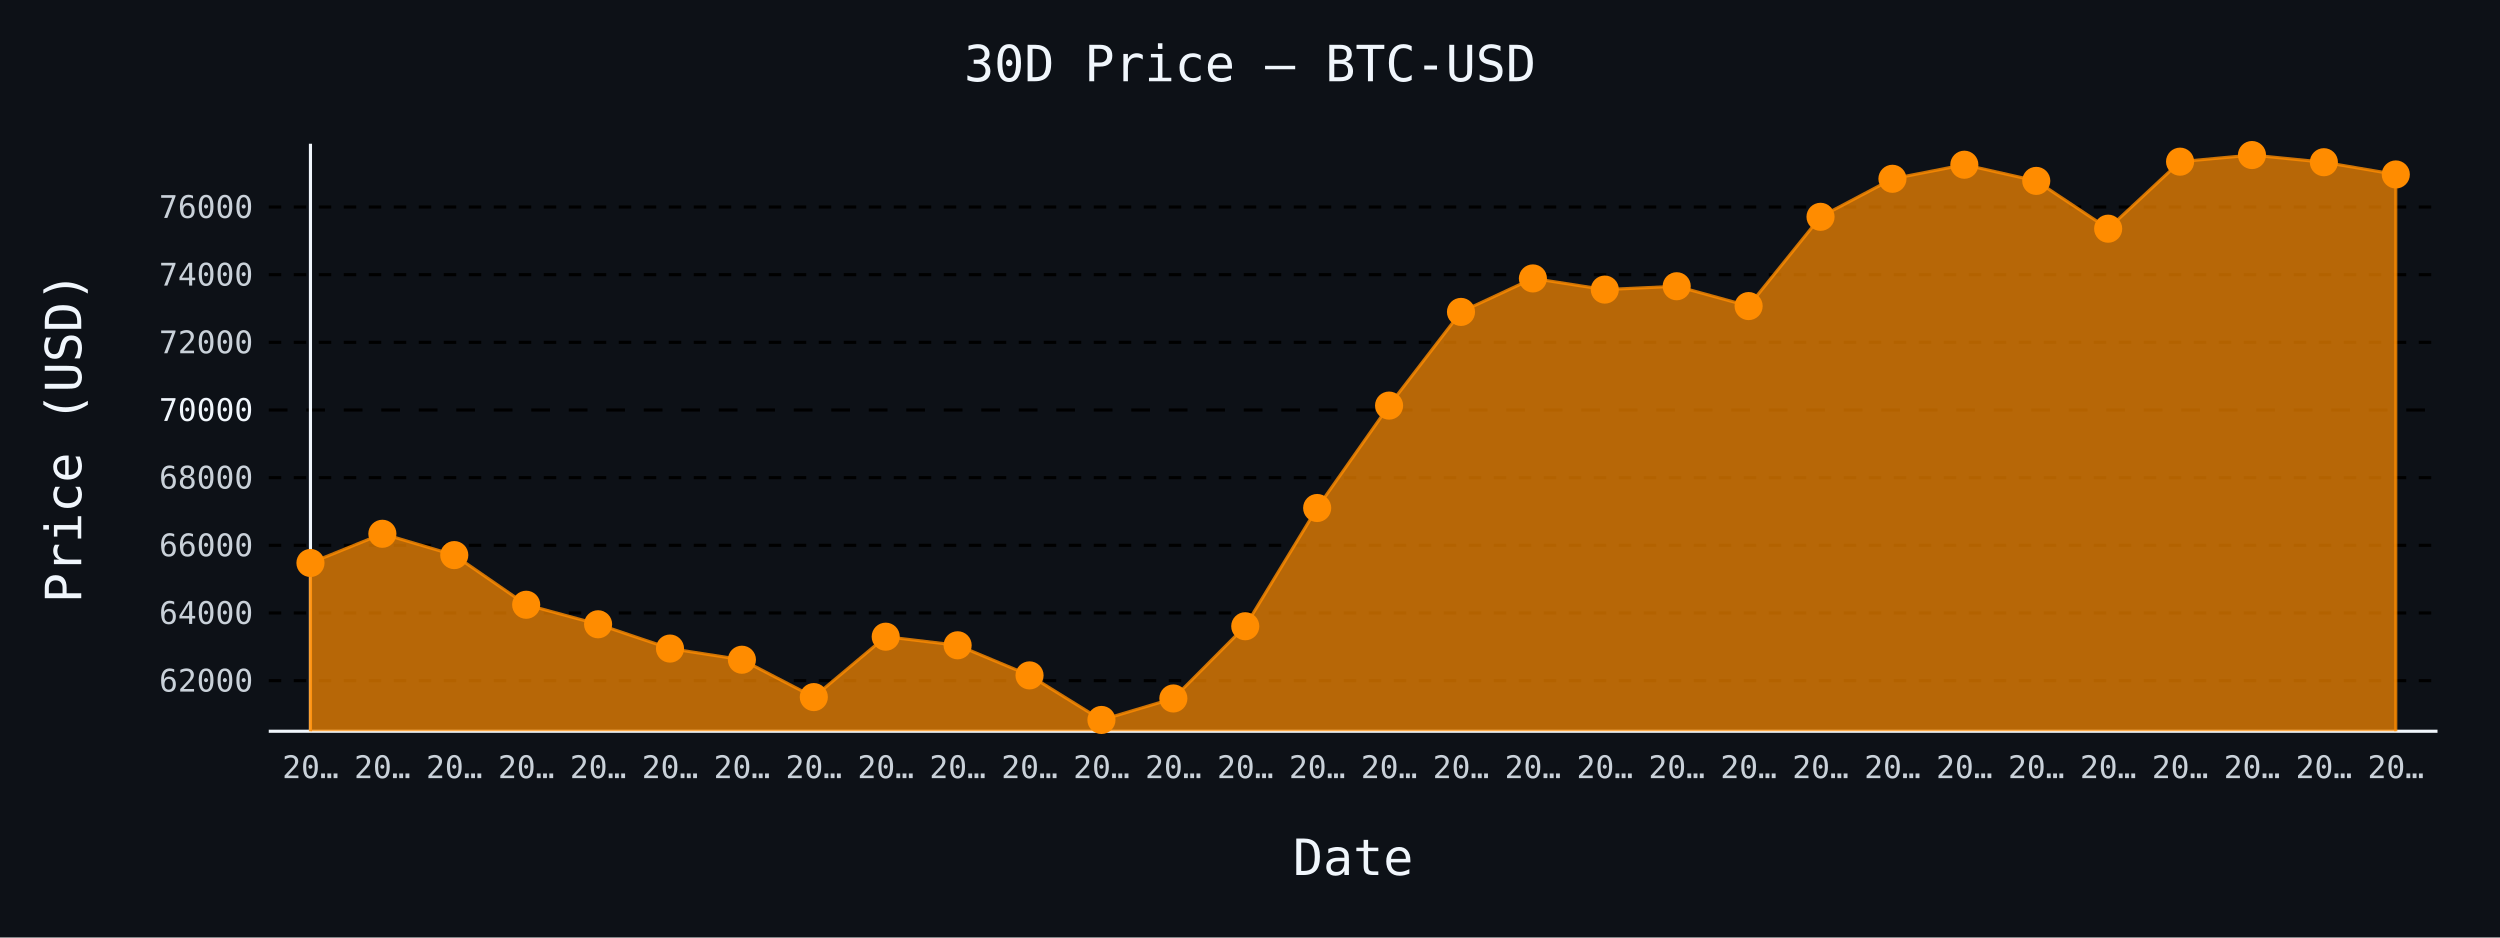
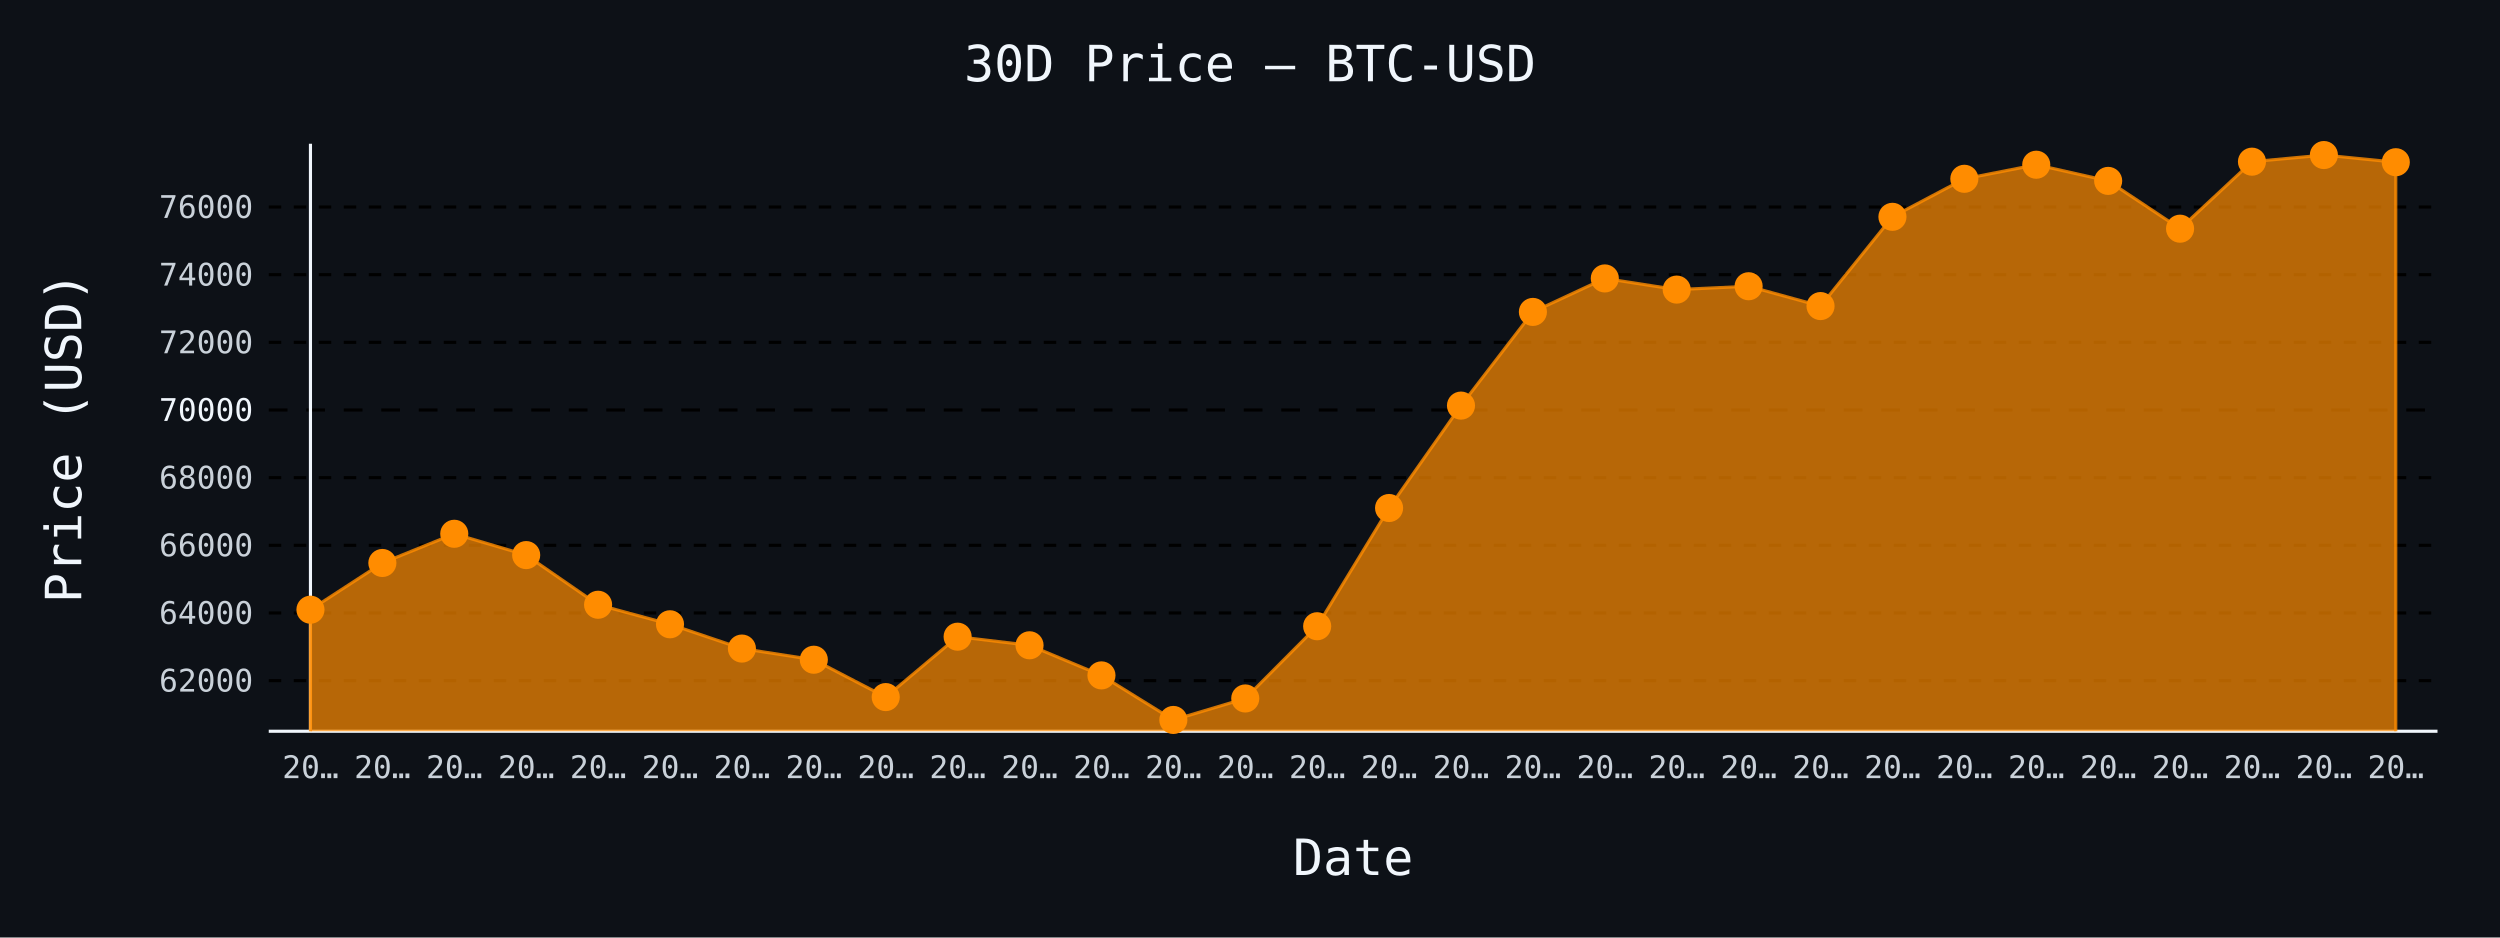
- <svg xmlns="http://www.w3.org/2000/svg" id="chart-060d549e-703a-44aa-8e9d-a3f779b31074" class="pygal-chart" viewBox="0 0 800 300">
+ <svg xmlns="http://www.w3.org/2000/svg" id="chart-3151663c-9c99-42f1-a99c-45f2970b1efb" class="pygal-chart" viewBox="0 0 800 300">
  <defs>
-     <style type="text/css">#chart-060d549e-703a-44aa-8e9d-a3f779b31074{-webkit-user-select:none;-webkit-font-smoothing:antialiased;font-family:monospace}#chart-060d549e-703a-44aa-8e9d-a3f779b31074 .title{font-family:monospace;font-size:16px}#chart-060d549e-703a-44aa-8e9d-a3f779b31074 .legends .legend text{font-family:monospace;font-size:14px}#chart-060d549e-703a-44aa-8e9d-a3f779b31074 .axis text{font-family:monospace;font-size:10px}#chart-060d549e-703a-44aa-8e9d-a3f779b31074 .axis text.major{font-family:monospace;font-size:10px}#chart-060d549e-703a-44aa-8e9d-a3f779b31074 .text-overlay text.value{font-family:monospace;font-size:16px}#chart-060d549e-703a-44aa-8e9d-a3f779b31074 .text-overlay text.label{font-family:monospace;font-size:10px}#chart-060d549e-703a-44aa-8e9d-a3f779b31074 .tooltip{font-family:monospace;font-size:14px}#chart-060d549e-703a-44aa-8e9d-a3f779b31074 text.no_data{font-family:monospace;font-size:64px}
- #chart-060d549e-703a-44aa-8e9d-a3f779b31074{background-color:#0d1117}#chart-060d549e-703a-44aa-8e9d-a3f779b31074 path,#chart-060d549e-703a-44aa-8e9d-a3f779b31074 line,#chart-060d549e-703a-44aa-8e9d-a3f779b31074 rect,#chart-060d549e-703a-44aa-8e9d-a3f779b31074 circle{-webkit-transition:150ms;-moz-transition:150ms;transition:150ms}#chart-060d549e-703a-44aa-8e9d-a3f779b31074 .graph &gt; .background{fill:#0d1117}#chart-060d549e-703a-44aa-8e9d-a3f779b31074 .plot &gt; .background{fill:#0d1117}#chart-060d549e-703a-44aa-8e9d-a3f779b31074 .graph{fill:#c9d1d9}#chart-060d549e-703a-44aa-8e9d-a3f779b31074 text.no_data{fill:#f0f6fc}#chart-060d549e-703a-44aa-8e9d-a3f779b31074 .title{fill:#f0f6fc}#chart-060d549e-703a-44aa-8e9d-a3f779b31074 .legends .legend text{fill:#c9d1d9}#chart-060d549e-703a-44aa-8e9d-a3f779b31074 .legends .legend:hover text{fill:#f0f6fc}#chart-060d549e-703a-44aa-8e9d-a3f779b31074 .axis .line{stroke:#f0f6fc}#chart-060d549e-703a-44aa-8e9d-a3f779b31074 .axis .guide.line{stroke:#8b949e}#chart-060d549e-703a-44aa-8e9d-a3f779b31074 .axis .major.line{stroke:#c9d1d9}#chart-060d549e-703a-44aa-8e9d-a3f779b31074 .axis text.major{fill:#f0f6fc}#chart-060d549e-703a-44aa-8e9d-a3f779b31074 .axis.y .guides:hover .guide.line,#chart-060d549e-703a-44aa-8e9d-a3f779b31074 .line-graph .axis.x .guides:hover .guide.line,#chart-060d549e-703a-44aa-8e9d-a3f779b31074 .stackedline-graph .axis.x .guides:hover .guide.line,#chart-060d549e-703a-44aa-8e9d-a3f779b31074 .xy-graph .axis.x .guides:hover .guide.line{stroke:#f0f6fc}#chart-060d549e-703a-44aa-8e9d-a3f779b31074 .axis .guides:hover text{fill:#f0f6fc}#chart-060d549e-703a-44aa-8e9d-a3f779b31074 .reactive{fill-opacity:.7;stroke-opacity:.8;stroke-width:1}#chart-060d549e-703a-44aa-8e9d-a3f779b31074 .ci{stroke:#c9d1d9}#chart-060d549e-703a-44aa-8e9d-a3f779b31074 .reactive.active,#chart-060d549e-703a-44aa-8e9d-a3f779b31074 .active .reactive{fill-opacity:.8;stroke-opacity:.9;stroke-width:4}#chart-060d549e-703a-44aa-8e9d-a3f779b31074 .ci .reactive.active{stroke-width:1.5}#chart-060d549e-703a-44aa-8e9d-a3f779b31074 .series text{fill:#f0f6fc}#chart-060d549e-703a-44aa-8e9d-a3f779b31074 .tooltip rect{fill:#0d1117;stroke:#f0f6fc;-webkit-transition:opacity 150ms;-moz-transition:opacity 150ms;transition:opacity 150ms}#chart-060d549e-703a-44aa-8e9d-a3f779b31074 .tooltip .label{fill:#c9d1d9}#chart-060d549e-703a-44aa-8e9d-a3f779b31074 .tooltip .label{fill:#c9d1d9}#chart-060d549e-703a-44aa-8e9d-a3f779b31074 .tooltip .legend{font-size:.8em;fill:#8b949e}#chart-060d549e-703a-44aa-8e9d-a3f779b31074 .tooltip .x_label{font-size:.6em;fill:#f0f6fc}#chart-060d549e-703a-44aa-8e9d-a3f779b31074 .tooltip .xlink{font-size:.5em;text-decoration:underline}#chart-060d549e-703a-44aa-8e9d-a3f779b31074 .tooltip .value{font-size:1.5em}#chart-060d549e-703a-44aa-8e9d-a3f779b31074 .bound{font-size:.5em}#chart-060d549e-703a-44aa-8e9d-a3f779b31074 .max-value{font-size:.75em;fill:#8b949e}#chart-060d549e-703a-44aa-8e9d-a3f779b31074 .map-element{fill:#0d1117;stroke:#8b949e !important}#chart-060d549e-703a-44aa-8e9d-a3f779b31074 .map-element .reactive{fill-opacity:inherit;stroke-opacity:inherit}#chart-060d549e-703a-44aa-8e9d-a3f779b31074 .color-0,#chart-060d549e-703a-44aa-8e9d-a3f779b31074 .color-0 a:visited{stroke:#ff8c00;fill:#ff8c00}#chart-060d549e-703a-44aa-8e9d-a3f779b31074 .text-overlay .color-0 text{fill:black}
- #chart-060d549e-703a-44aa-8e9d-a3f779b31074 text.no_data{text-anchor:middle}#chart-060d549e-703a-44aa-8e9d-a3f779b31074 .guide.line{fill:none}#chart-060d549e-703a-44aa-8e9d-a3f779b31074 .centered{text-anchor:middle}#chart-060d549e-703a-44aa-8e9d-a3f779b31074 .title{text-anchor:middle}#chart-060d549e-703a-44aa-8e9d-a3f779b31074 .legends .legend text{fill-opacity:1}#chart-060d549e-703a-44aa-8e9d-a3f779b31074 .axis.x text{text-anchor:middle}#chart-060d549e-703a-44aa-8e9d-a3f779b31074 .axis.x:not(.web) text[transform]{text-anchor:start}#chart-060d549e-703a-44aa-8e9d-a3f779b31074 .axis.x:not(.web) text[transform].backwards{text-anchor:end}#chart-060d549e-703a-44aa-8e9d-a3f779b31074 .axis.y text{text-anchor:end}#chart-060d549e-703a-44aa-8e9d-a3f779b31074 .axis.y text[transform].backwards{text-anchor:start}#chart-060d549e-703a-44aa-8e9d-a3f779b31074 .axis.y2 text{text-anchor:start}#chart-060d549e-703a-44aa-8e9d-a3f779b31074 .axis.y2 text[transform].backwards{text-anchor:end}#chart-060d549e-703a-44aa-8e9d-a3f779b31074 .axis .guide.line{stroke-dasharray:4,4;stroke:black}#chart-060d549e-703a-44aa-8e9d-a3f779b31074 .axis .major.guide.line{stroke-dasharray:6,6;stroke:black}#chart-060d549e-703a-44aa-8e9d-a3f779b31074 .horizontal .axis.y .guide.line,#chart-060d549e-703a-44aa-8e9d-a3f779b31074 .horizontal .axis.y2 .guide.line,#chart-060d549e-703a-44aa-8e9d-a3f779b31074 .vertical .axis.x .guide.line{opacity:0}#chart-060d549e-703a-44aa-8e9d-a3f779b31074 .horizontal .axis.always_show .guide.line,#chart-060d549e-703a-44aa-8e9d-a3f779b31074 .vertical .axis.always_show .guide.line{opacity:1 !important}#chart-060d549e-703a-44aa-8e9d-a3f779b31074 .axis.y .guides:hover .guide.line,#chart-060d549e-703a-44aa-8e9d-a3f779b31074 .axis.y2 .guides:hover .guide.line,#chart-060d549e-703a-44aa-8e9d-a3f779b31074 .axis.x .guides:hover .guide.line{opacity:1}#chart-060d549e-703a-44aa-8e9d-a3f779b31074 .axis .guides:hover text{opacity:1}#chart-060d549e-703a-44aa-8e9d-a3f779b31074 .nofill{fill:none}#chart-060d549e-703a-44aa-8e9d-a3f779b31074 .subtle-fill{fill-opacity:.2}#chart-060d549e-703a-44aa-8e9d-a3f779b31074 .dot{stroke-width:1px;fill-opacity:1;stroke-opacity:1}#chart-060d549e-703a-44aa-8e9d-a3f779b31074 .dot.active{stroke-width:5px}#chart-060d549e-703a-44aa-8e9d-a3f779b31074 .dot.negative{fill:transparent}#chart-060d549e-703a-44aa-8e9d-a3f779b31074 text,#chart-060d549e-703a-44aa-8e9d-a3f779b31074 tspan{stroke:none !important}#chart-060d549e-703a-44aa-8e9d-a3f779b31074 .series text.active{opacity:1}#chart-060d549e-703a-44aa-8e9d-a3f779b31074 .tooltip rect{fill-opacity:.95;stroke-width:.5}#chart-060d549e-703a-44aa-8e9d-a3f779b31074 .tooltip text{fill-opacity:1}#chart-060d549e-703a-44aa-8e9d-a3f779b31074 .showable{visibility:hidden}#chart-060d549e-703a-44aa-8e9d-a3f779b31074 .showable.shown{visibility:visible}#chart-060d549e-703a-44aa-8e9d-a3f779b31074 .gauge-background{fill:rgba(229,229,229,1);stroke:none}#chart-060d549e-703a-44aa-8e9d-a3f779b31074 .bg-lines{stroke:#0d1117;stroke-width:2px}</style>
+     <style type="text/css">#chart-3151663c-9c99-42f1-a99c-45f2970b1efb{-webkit-user-select:none;-webkit-font-smoothing:antialiased;font-family:monospace}#chart-3151663c-9c99-42f1-a99c-45f2970b1efb .title{font-family:monospace;font-size:16px}#chart-3151663c-9c99-42f1-a99c-45f2970b1efb .legends .legend text{font-family:monospace;font-size:14px}#chart-3151663c-9c99-42f1-a99c-45f2970b1efb .axis text{font-family:monospace;font-size:10px}#chart-3151663c-9c99-42f1-a99c-45f2970b1efb .axis text.major{font-family:monospace;font-size:10px}#chart-3151663c-9c99-42f1-a99c-45f2970b1efb .text-overlay text.value{font-family:monospace;font-size:16px}#chart-3151663c-9c99-42f1-a99c-45f2970b1efb .text-overlay text.label{font-family:monospace;font-size:10px}#chart-3151663c-9c99-42f1-a99c-45f2970b1efb .tooltip{font-family:monospace;font-size:14px}#chart-3151663c-9c99-42f1-a99c-45f2970b1efb text.no_data{font-family:monospace;font-size:64px}
+ #chart-3151663c-9c99-42f1-a99c-45f2970b1efb{background-color:#0d1117}#chart-3151663c-9c99-42f1-a99c-45f2970b1efb path,#chart-3151663c-9c99-42f1-a99c-45f2970b1efb line,#chart-3151663c-9c99-42f1-a99c-45f2970b1efb rect,#chart-3151663c-9c99-42f1-a99c-45f2970b1efb circle{-webkit-transition:150ms;-moz-transition:150ms;transition:150ms}#chart-3151663c-9c99-42f1-a99c-45f2970b1efb .graph &gt; .background{fill:#0d1117}#chart-3151663c-9c99-42f1-a99c-45f2970b1efb .plot &gt; .background{fill:#0d1117}#chart-3151663c-9c99-42f1-a99c-45f2970b1efb .graph{fill:#c9d1d9}#chart-3151663c-9c99-42f1-a99c-45f2970b1efb text.no_data{fill:#f0f6fc}#chart-3151663c-9c99-42f1-a99c-45f2970b1efb .title{fill:#f0f6fc}#chart-3151663c-9c99-42f1-a99c-45f2970b1efb .legends .legend text{fill:#c9d1d9}#chart-3151663c-9c99-42f1-a99c-45f2970b1efb .legends .legend:hover text{fill:#f0f6fc}#chart-3151663c-9c99-42f1-a99c-45f2970b1efb .axis .line{stroke:#f0f6fc}#chart-3151663c-9c99-42f1-a99c-45f2970b1efb .axis .guide.line{stroke:#8b949e}#chart-3151663c-9c99-42f1-a99c-45f2970b1efb .axis .major.line{stroke:#c9d1d9}#chart-3151663c-9c99-42f1-a99c-45f2970b1efb .axis text.major{fill:#f0f6fc}#chart-3151663c-9c99-42f1-a99c-45f2970b1efb .axis.y .guides:hover .guide.line,#chart-3151663c-9c99-42f1-a99c-45f2970b1efb .line-graph .axis.x .guides:hover .guide.line,#chart-3151663c-9c99-42f1-a99c-45f2970b1efb .stackedline-graph .axis.x .guides:hover .guide.line,#chart-3151663c-9c99-42f1-a99c-45f2970b1efb .xy-graph .axis.x .guides:hover .guide.line{stroke:#f0f6fc}#chart-3151663c-9c99-42f1-a99c-45f2970b1efb .axis .guides:hover text{fill:#f0f6fc}#chart-3151663c-9c99-42f1-a99c-45f2970b1efb .reactive{fill-opacity:.7;stroke-opacity:.8;stroke-width:1}#chart-3151663c-9c99-42f1-a99c-45f2970b1efb .ci{stroke:#c9d1d9}#chart-3151663c-9c99-42f1-a99c-45f2970b1efb .reactive.active,#chart-3151663c-9c99-42f1-a99c-45f2970b1efb .active .reactive{fill-opacity:.8;stroke-opacity:.9;stroke-width:4}#chart-3151663c-9c99-42f1-a99c-45f2970b1efb .ci .reactive.active{stroke-width:1.5}#chart-3151663c-9c99-42f1-a99c-45f2970b1efb .series text{fill:#f0f6fc}#chart-3151663c-9c99-42f1-a99c-45f2970b1efb .tooltip rect{fill:#0d1117;stroke:#f0f6fc;-webkit-transition:opacity 150ms;-moz-transition:opacity 150ms;transition:opacity 150ms}#chart-3151663c-9c99-42f1-a99c-45f2970b1efb .tooltip .label{fill:#c9d1d9}#chart-3151663c-9c99-42f1-a99c-45f2970b1efb .tooltip .label{fill:#c9d1d9}#chart-3151663c-9c99-42f1-a99c-45f2970b1efb .tooltip .legend{font-size:.8em;fill:#8b949e}#chart-3151663c-9c99-42f1-a99c-45f2970b1efb .tooltip .x_label{font-size:.6em;fill:#f0f6fc}#chart-3151663c-9c99-42f1-a99c-45f2970b1efb .tooltip .xlink{font-size:.5em;text-decoration:underline}#chart-3151663c-9c99-42f1-a99c-45f2970b1efb .tooltip .value{font-size:1.5em}#chart-3151663c-9c99-42f1-a99c-45f2970b1efb .bound{font-size:.5em}#chart-3151663c-9c99-42f1-a99c-45f2970b1efb .max-value{font-size:.75em;fill:#8b949e}#chart-3151663c-9c99-42f1-a99c-45f2970b1efb .map-element{fill:#0d1117;stroke:#8b949e !important}#chart-3151663c-9c99-42f1-a99c-45f2970b1efb .map-element .reactive{fill-opacity:inherit;stroke-opacity:inherit}#chart-3151663c-9c99-42f1-a99c-45f2970b1efb .color-0,#chart-3151663c-9c99-42f1-a99c-45f2970b1efb .color-0 a:visited{stroke:#ff8c00;fill:#ff8c00}#chart-3151663c-9c99-42f1-a99c-45f2970b1efb .text-overlay .color-0 text{fill:black}
+ #chart-3151663c-9c99-42f1-a99c-45f2970b1efb text.no_data{text-anchor:middle}#chart-3151663c-9c99-42f1-a99c-45f2970b1efb .guide.line{fill:none}#chart-3151663c-9c99-42f1-a99c-45f2970b1efb .centered{text-anchor:middle}#chart-3151663c-9c99-42f1-a99c-45f2970b1efb .title{text-anchor:middle}#chart-3151663c-9c99-42f1-a99c-45f2970b1efb .legends .legend text{fill-opacity:1}#chart-3151663c-9c99-42f1-a99c-45f2970b1efb .axis.x text{text-anchor:middle}#chart-3151663c-9c99-42f1-a99c-45f2970b1efb .axis.x:not(.web) text[transform]{text-anchor:start}#chart-3151663c-9c99-42f1-a99c-45f2970b1efb .axis.x:not(.web) text[transform].backwards{text-anchor:end}#chart-3151663c-9c99-42f1-a99c-45f2970b1efb .axis.y text{text-anchor:end}#chart-3151663c-9c99-42f1-a99c-45f2970b1efb .axis.y text[transform].backwards{text-anchor:start}#chart-3151663c-9c99-42f1-a99c-45f2970b1efb .axis.y2 text{text-anchor:start}#chart-3151663c-9c99-42f1-a99c-45f2970b1efb .axis.y2 text[transform].backwards{text-anchor:end}#chart-3151663c-9c99-42f1-a99c-45f2970b1efb .axis .guide.line{stroke-dasharray:4,4;stroke:black}#chart-3151663c-9c99-42f1-a99c-45f2970b1efb .axis .major.guide.line{stroke-dasharray:6,6;stroke:black}#chart-3151663c-9c99-42f1-a99c-45f2970b1efb .horizontal .axis.y .guide.line,#chart-3151663c-9c99-42f1-a99c-45f2970b1efb .horizontal .axis.y2 .guide.line,#chart-3151663c-9c99-42f1-a99c-45f2970b1efb .vertical .axis.x .guide.line{opacity:0}#chart-3151663c-9c99-42f1-a99c-45f2970b1efb .horizontal .axis.always_show .guide.line,#chart-3151663c-9c99-42f1-a99c-45f2970b1efb .vertical .axis.always_show .guide.line{opacity:1 !important}#chart-3151663c-9c99-42f1-a99c-45f2970b1efb .axis.y .guides:hover .guide.line,#chart-3151663c-9c99-42f1-a99c-45f2970b1efb .axis.y2 .guides:hover .guide.line,#chart-3151663c-9c99-42f1-a99c-45f2970b1efb .axis.x .guides:hover .guide.line{opacity:1}#chart-3151663c-9c99-42f1-a99c-45f2970b1efb .axis .guides:hover text{opacity:1}#chart-3151663c-9c99-42f1-a99c-45f2970b1efb .nofill{fill:none}#chart-3151663c-9c99-42f1-a99c-45f2970b1efb .subtle-fill{fill-opacity:.2}#chart-3151663c-9c99-42f1-a99c-45f2970b1efb .dot{stroke-width:1px;fill-opacity:1;stroke-opacity:1}#chart-3151663c-9c99-42f1-a99c-45f2970b1efb .dot.active{stroke-width:5px}#chart-3151663c-9c99-42f1-a99c-45f2970b1efb .dot.negative{fill:transparent}#chart-3151663c-9c99-42f1-a99c-45f2970b1efb text,#chart-3151663c-9c99-42f1-a99c-45f2970b1efb tspan{stroke:none !important}#chart-3151663c-9c99-42f1-a99c-45f2970b1efb .series text.active{opacity:1}#chart-3151663c-9c99-42f1-a99c-45f2970b1efb .tooltip rect{fill-opacity:.95;stroke-width:.5}#chart-3151663c-9c99-42f1-a99c-45f2970b1efb .tooltip text{fill-opacity:1}#chart-3151663c-9c99-42f1-a99c-45f2970b1efb .showable{visibility:hidden}#chart-3151663c-9c99-42f1-a99c-45f2970b1efb .showable.shown{visibility:visible}#chart-3151663c-9c99-42f1-a99c-45f2970b1efb .gauge-background{fill:rgba(229,229,229,1);stroke:none}#chart-3151663c-9c99-42f1-a99c-45f2970b1efb .bg-lines{stroke:#0d1117;stroke-width:2px}</style>
  </defs>
  <g class="graph line-graph vertical">
    <rect x="0" y="0" width="800" height="300" class="background" />
    <g transform="translate(86, 46)" class="plot">
      <rect x="0" y="0" width="694.0" height="188" class="background" />
      <g class="axis y always_show">
        <path d="M0 188 h694" class="line" />
        <g class="guides">
          <path d="M0 171.805 h694" class="guide line" />
          <text x="-5" y="175.305" class="">62000</text>
        </g>
        <g class="guides">
          <path d="M0 150.153 h694" class="guide line" />
          <text x="-5" y="153.653" class="">64000</text>
        </g>
        <g class="guides">
          <path d="M0 128.502 h694" class="guide line" />
          <text x="-5" y="132.002" class="">66000</text>
        </g>
        <g class="guides">
          <path d="M0 106.85 h694" class="guide line" />
          <text x="-5" y="110.35" class="">68000</text>
        </g>
        <g class="guides">
          <path d="M0 85.199 h694" class="major guide line" />
          <text x="-5" y="88.699" class="major">70000</text>
        </g>
        <g class="guides">
          <path d="M0 63.547 h694" class="guide line" />
          <text x="-5" y="67.047" class="">72000</text>
        </g>
        <g class="guides">
          <path d="M0 41.895 h694" class="guide line" />
          <text x="-5" y="45.395" class="">74000</text>
        </g>
        <g class="guides">
          <path d="M0 20.244 h694" class="guide line" />
          <text x="-5" y="23.744" class="">76000</text>
        </g>
      </g>
      <g class="axis x">
        <g class="guides">
          <path d="M13.346 0 v188" class="line" />
          <text x="13.346" y="203.0" class="">20…</text>
        </g>
        <g class="guides">
          <path d="M36.357 0 v188" class="guide line" />
          <text x="36.357" y="203.0" class="">20…</text>
        </g>
        <g class="guides">
          <path d="M59.367 0 v188" class="guide line" />
          <text x="59.367" y="203.0" class="">20…</text>
        </g>
        <g class="guides">
          <path d="M82.378 0 v188" class="guide line" />
          <text x="82.378" y="203.0" class="">20…</text>
        </g>
        <g class="guides">
          <path d="M105.389 0 v188" class="guide line" />
          <text x="105.389" y="203.0" class="">20…</text>
        </g>
        <g class="guides">
          <path d="M128.399 0 v188" class="guide line" />
          <text x="128.399" y="203.0" class="">20…</text>
        </g>
        <g class="guides">
          <path d="M151.41 0 v188" class="guide line" />
          <text x="151.41" y="203.0" class="">20…</text>
        </g>
        <g class="guides">
          <path d="M174.42 0 v188" class="guide line" />
          <text x="174.42" y="203.0" class="">20…</text>
        </g>
        <g class="guides">
          <path d="M197.431 0 v188" class="guide line" />
          <text x="197.431" y="203.0" class="">20…</text>
        </g>
        <g class="guides">
          <path d="M220.442 0 v188" class="guide line" />
          <text x="220.442" y="203.0" class="">20…</text>
        </g>
        <g class="guides">
          <path d="M243.452 0 v188" class="guide line" />
          <text x="243.452" y="203.0" class="">20…</text>
        </g>
        <g class="guides">
          <path d="M266.463 0 v188" class="guide line" />
          <text x="266.463" y="203.0" class="">20…</text>
        </g>
        <g class="guides">
          <path d="M289.473 0 v188" class="guide line" />
          <text x="289.473" y="203.0" class="">20…</text>
        </g>
        <g class="guides">
          <path d="M312.484 0 v188" class="guide line" />
          <text x="312.484" y="203.0" class="">20…</text>
        </g>
        <g class="guides">
          <path d="M335.495 0 v188" class="guide line" />
          <text x="335.495" y="203.0" class="">20…</text>
        </g>
        <g class="guides">
          <path d="M358.505 0 v188" class="guide line" />
          <text x="358.505" y="203.0" class="">20…</text>
        </g>
        <g class="guides">
          <path d="M381.516 0 v188" class="guide line" />
          <text x="381.516" y="203.0" class="">20…</text>
        </g>
        <g class="guides">
          <path d="M404.527 0 v188" class="guide line" />
          <text x="404.527" y="203.0" class="">20…</text>
        </g>
        <g class="guides">
          <path d="M427.537 0 v188" class="guide line" />
          <text x="427.537" y="203.0" class="">20…</text>
        </g>
        <g class="guides">
          <path d="M450.548 0 v188" class="guide line" />
          <text x="450.548" y="203.0" class="">20…</text>
        </g>
        <g class="guides">
          <path d="M473.558 0 v188" class="guide line" />
          <text x="473.558" y="203.0" class="">20…</text>
        </g>
        <g class="guides">
          <path d="M496.569 0 v188" class="guide line" />
          <text x="496.569" y="203.0" class="">20…</text>
        </g>
        <g class="guides">
          <path d="M519.58 0 v188" class="guide line" />
          <text x="519.58" y="203.0" class="">20…</text>
        </g>
        <g class="guides">
          <path d="M542.59 0 v188" class="guide line" />
          <text x="542.59" y="203.0" class="">20…</text>
        </g>
        <g class="guides">
          <path d="M565.601 0 v188" class="guide line" />
          <text x="565.601" y="203.0" class="">20…</text>
        </g>
        <g class="guides">
          <path d="M588.611 0 v188" class="guide line" />
          <text x="588.611" y="203.0" class="">20…</text>
        </g>
        <g class="guides">
          <path d="M611.622 0 v188" class="guide line" />
          <text x="611.622" y="203.0" class="">20…</text>
        </g>
        <g class="guides">
          <path d="M634.633 0 v188" class="guide line" />
          <text x="634.633" y="203.0" class="">20…</text>
        </g>
        <g class="guides">
          <path d="M657.643 0 v188" class="guide line" />
          <text x="657.643" y="203.0" class="">20…</text>
        </g>
        <g class="guides">
          <path d="M680.654 0 v188" class="guide line" />
          <text x="680.654" y="203.0" class="">20…</text>
        </g>
      </g>
      <g class="series serie-0 color-0">
-         <path d="M13.346 188 L13.346 134.153 36.357 124.81 59.367 131.63 82.378 147.523 105.389 153.769 128.399 161.542 151.41 165.115 174.42 177.066 197.431 157.742 220.442 160.492 243.452 170.127 266.463 184.385 289.473 177.51 312.484 154.397 335.495 116.561 358.505 83.791 381.516 53.815 404.527 43.097 427.537 46.67 450.548 45.598 473.558 51.942 496.569 23.383 519.58 11.215 542.59 6.712 565.601 11.886 588.611 27.183 611.622 5.737 634.633 3.615 657.643 5.91 680.654 9.829 680.654 188" class="line reactive" />
+         <path d="M13.346 188 L13.346 149.103 36.357 134.153 59.367 124.81 82.378 131.63 105.389 147.523 128.399 153.769 151.41 161.542 174.42 165.115 197.431 177.066 220.442 157.742 243.452 160.492 266.463 170.127 289.473 184.385 312.484 177.51 335.495 154.397 358.505 116.561 381.516 83.791 404.527 53.815 427.537 43.097 450.548 46.67 473.558 45.598 496.569 51.942 519.58 23.383 542.59 11.215 565.601 6.712 588.611 11.886 611.622 27.183 634.633 5.737 657.643 3.615 680.654 5.91 680.654 188" class="line reactive" />
      </g>
    </g>
    <g class="titles">
      <text x="400.0" y="26" class="title plot_title">30D Price — BTC-USD</text>
      <text x="433.0" y="280" class="title">Date</text>
      <text x="0" y="166.0" class="title" transform="rotate(-90 0 140)">Price (USD)</text>
    </g>
    <g transform="translate(86, 46)" class="plot overlay">
      <g class="series serie-0 color-0">
        <g class="dots">
-           <circle cx="13.346" cy="134.153" r="4" class="dot reactive tooltip-trigger" />
-         </g>
-         <g class="dots">
-           <circle cx="36.357" cy="124.81" r="4" class="dot reactive tooltip-trigger" />
-         </g>
-         <g class="dots">
-           <circle cx="59.367" cy="131.63" r="4" class="dot reactive tooltip-trigger" />
-         </g>
-         <g class="dots">
-           <circle cx="82.378" cy="147.523" r="4" class="dot reactive tooltip-trigger" />
-         </g>
-         <g class="dots">
-           <circle cx="105.389" cy="153.769" r="4" class="dot reactive tooltip-trigger" />
-         </g>
-         <g class="dots">
-           <circle cx="128.399" cy="161.542" r="4" class="dot reactive tooltip-trigger" />
-         </g>
-         <g class="dots">
-           <circle cx="151.41" cy="165.115" r="4" class="dot reactive tooltip-trigger" />
-         </g>
-         <g class="dots">
-           <circle cx="174.42" cy="177.066" r="4" class="dot reactive tooltip-trigger" />
-         </g>
-         <g class="dots">
-           <circle cx="197.431" cy="157.742" r="4" class="dot reactive tooltip-trigger" />
-         </g>
-         <g class="dots">
-           <circle cx="220.442" cy="160.492" r="4" class="dot reactive tooltip-trigger" />
-         </g>
-         <g class="dots">
-           <circle cx="243.452" cy="170.127" r="4" class="dot reactive tooltip-trigger" />
-         </g>
-         <g class="dots">
-           <circle cx="266.463" cy="184.385" r="4" class="dot reactive tooltip-trigger" />
-         </g>
-         <g class="dots">
-           <circle cx="289.473" cy="177.51" r="4" class="dot reactive tooltip-trigger" />
-         </g>
-         <g class="dots">
-           <circle cx="312.484" cy="154.397" r="4" class="dot reactive tooltip-trigger" />
-         </g>
-         <g class="dots">
-           <circle cx="335.495" cy="116.561" r="4" class="dot reactive tooltip-trigger" />
-         </g>
-         <g class="dots">
-           <circle cx="358.505" cy="83.791" r="4" class="dot reactive tooltip-trigger" />
-         </g>
-         <g class="dots">
-           <circle cx="381.516" cy="53.815" r="4" class="dot reactive tooltip-trigger" />
-         </g>
-         <g class="dots">
-           <circle cx="404.527" cy="43.097" r="4" class="dot reactive tooltip-trigger" />
-         </g>
-         <g class="dots">
-           <circle cx="427.537" cy="46.67" r="4" class="dot reactive tooltip-trigger" />
-         </g>
-         <g class="dots">
-           <circle cx="450.548" cy="45.598" r="4" class="dot reactive tooltip-trigger" />
-         </g>
-         <g class="dots">
-           <circle cx="473.558" cy="51.942" r="4" class="dot reactive tooltip-trigger" />
-         </g>
-         <g class="dots">
-           <circle cx="496.569" cy="23.383" r="4" class="dot reactive tooltip-trigger" />
-         </g>
-         <g class="dots">
-           <circle cx="519.58" cy="11.215" r="4" class="dot reactive tooltip-trigger" />
-         </g>
-         <g class="dots">
-           <circle cx="542.59" cy="6.712" r="4" class="dot reactive tooltip-trigger" />
-         </g>
-         <g class="dots">
-           <circle cx="565.601" cy="11.886" r="4" class="dot reactive tooltip-trigger" />
-         </g>
-         <g class="dots">
-           <circle cx="588.611" cy="27.183" r="4" class="dot reactive tooltip-trigger" />
-         </g>
-         <g class="dots">
-           <circle cx="611.622" cy="5.737" r="4" class="dot reactive tooltip-trigger" />
-         </g>
-         <g class="dots">
-           <circle cx="634.633" cy="3.615" r="4" class="dot reactive tooltip-trigger" />
-         </g>
-         <g class="dots">
-           <circle cx="657.643" cy="5.91" r="4" class="dot reactive tooltip-trigger" />
-         </g>
-         <g class="dots">
-           <circle cx="680.654" cy="9.829" r="4" class="dot reactive tooltip-trigger" />
+           <circle cx="13.346" cy="149.103" r="4" class="dot reactive tooltip-trigger" />
+         </g>
+         <g class="dots">
+           <circle cx="36.357" cy="134.153" r="4" class="dot reactive tooltip-trigger" />
+         </g>
+         <g class="dots">
+           <circle cx="59.367" cy="124.81" r="4" class="dot reactive tooltip-trigger" />
+         </g>
+         <g class="dots">
+           <circle cx="82.378" cy="131.63" r="4" class="dot reactive tooltip-trigger" />
+         </g>
+         <g class="dots">
+           <circle cx="105.389" cy="147.523" r="4" class="dot reactive tooltip-trigger" />
+         </g>
+         <g class="dots">
+           <circle cx="128.399" cy="153.769" r="4" class="dot reactive tooltip-trigger" />
+         </g>
+         <g class="dots">
+           <circle cx="151.41" cy="161.542" r="4" class="dot reactive tooltip-trigger" />
+         </g>
+         <g class="dots">
+           <circle cx="174.42" cy="165.115" r="4" class="dot reactive tooltip-trigger" />
+         </g>
+         <g class="dots">
+           <circle cx="197.431" cy="177.066" r="4" class="dot reactive tooltip-trigger" />
+         </g>
+         <g class="dots">
+           <circle cx="220.442" cy="157.742" r="4" class="dot reactive tooltip-trigger" />
+         </g>
+         <g class="dots">
+           <circle cx="243.452" cy="160.492" r="4" class="dot reactive tooltip-trigger" />
+         </g>
+         <g class="dots">
+           <circle cx="266.463" cy="170.127" r="4" class="dot reactive tooltip-trigger" />
+         </g>
+         <g class="dots">
+           <circle cx="289.473" cy="184.385" r="4" class="dot reactive tooltip-trigger" />
+         </g>
+         <g class="dots">
+           <circle cx="312.484" cy="177.51" r="4" class="dot reactive tooltip-trigger" />
+         </g>
+         <g class="dots">
+           <circle cx="335.495" cy="154.397" r="4" class="dot reactive tooltip-trigger" />
+         </g>
+         <g class="dots">
+           <circle cx="358.505" cy="116.561" r="4" class="dot reactive tooltip-trigger" />
+         </g>
+         <g class="dots">
+           <circle cx="381.516" cy="83.791" r="4" class="dot reactive tooltip-trigger" />
+         </g>
+         <g class="dots">
+           <circle cx="404.527" cy="53.815" r="4" class="dot reactive tooltip-trigger" />
+         </g>
+         <g class="dots">
+           <circle cx="427.537" cy="43.097" r="4" class="dot reactive tooltip-trigger" />
+         </g>
+         <g class="dots">
+           <circle cx="450.548" cy="46.67" r="4" class="dot reactive tooltip-trigger" />
+         </g>
+         <g class="dots">
+           <circle cx="473.558" cy="45.598" r="4" class="dot reactive tooltip-trigger" />
+         </g>
+         <g class="dots">
+           <circle cx="496.569" cy="51.942" r="4" class="dot reactive tooltip-trigger" />
+         </g>
+         <g class="dots">
+           <circle cx="519.58" cy="23.383" r="4" class="dot reactive tooltip-trigger" />
+         </g>
+         <g class="dots">
+           <circle cx="542.59" cy="11.215" r="4" class="dot reactive tooltip-trigger" />
+         </g>
+         <g class="dots">
+           <circle cx="565.601" cy="6.712" r="4" class="dot reactive tooltip-trigger" />
+         </g>
+         <g class="dots">
+           <circle cx="588.611" cy="11.886" r="4" class="dot reactive tooltip-trigger" />
+         </g>
+         <g class="dots">
+           <circle cx="611.622" cy="27.183" r="4" class="dot reactive tooltip-trigger" />
+         </g>
+         <g class="dots">
+           <circle cx="634.633" cy="5.737" r="4" class="dot reactive tooltip-trigger" />
+         </g>
+         <g class="dots">
+           <circle cx="657.643" cy="3.615" r="4" class="dot reactive tooltip-trigger" />
+         </g>
+         <g class="dots">
+           <circle cx="680.654" cy="5.91" r="4" class="dot reactive tooltip-trigger" />
        </g>
      </g>
    </g>
    <g transform="translate(86, 46)" class="plot text-overlay">
      <g class="series serie-0 color-0" />
    </g>
    <g transform="translate(86, 46)" class="plot tooltip-overlay">
      <g transform="translate(0 0)" style="opacity: 0" class="tooltip">
        <rect rx="0" ry="0" width="0" height="0" class="tooltip-box" />
        <g class="text" />
      </g>
    </g>
  </g>
</svg>
